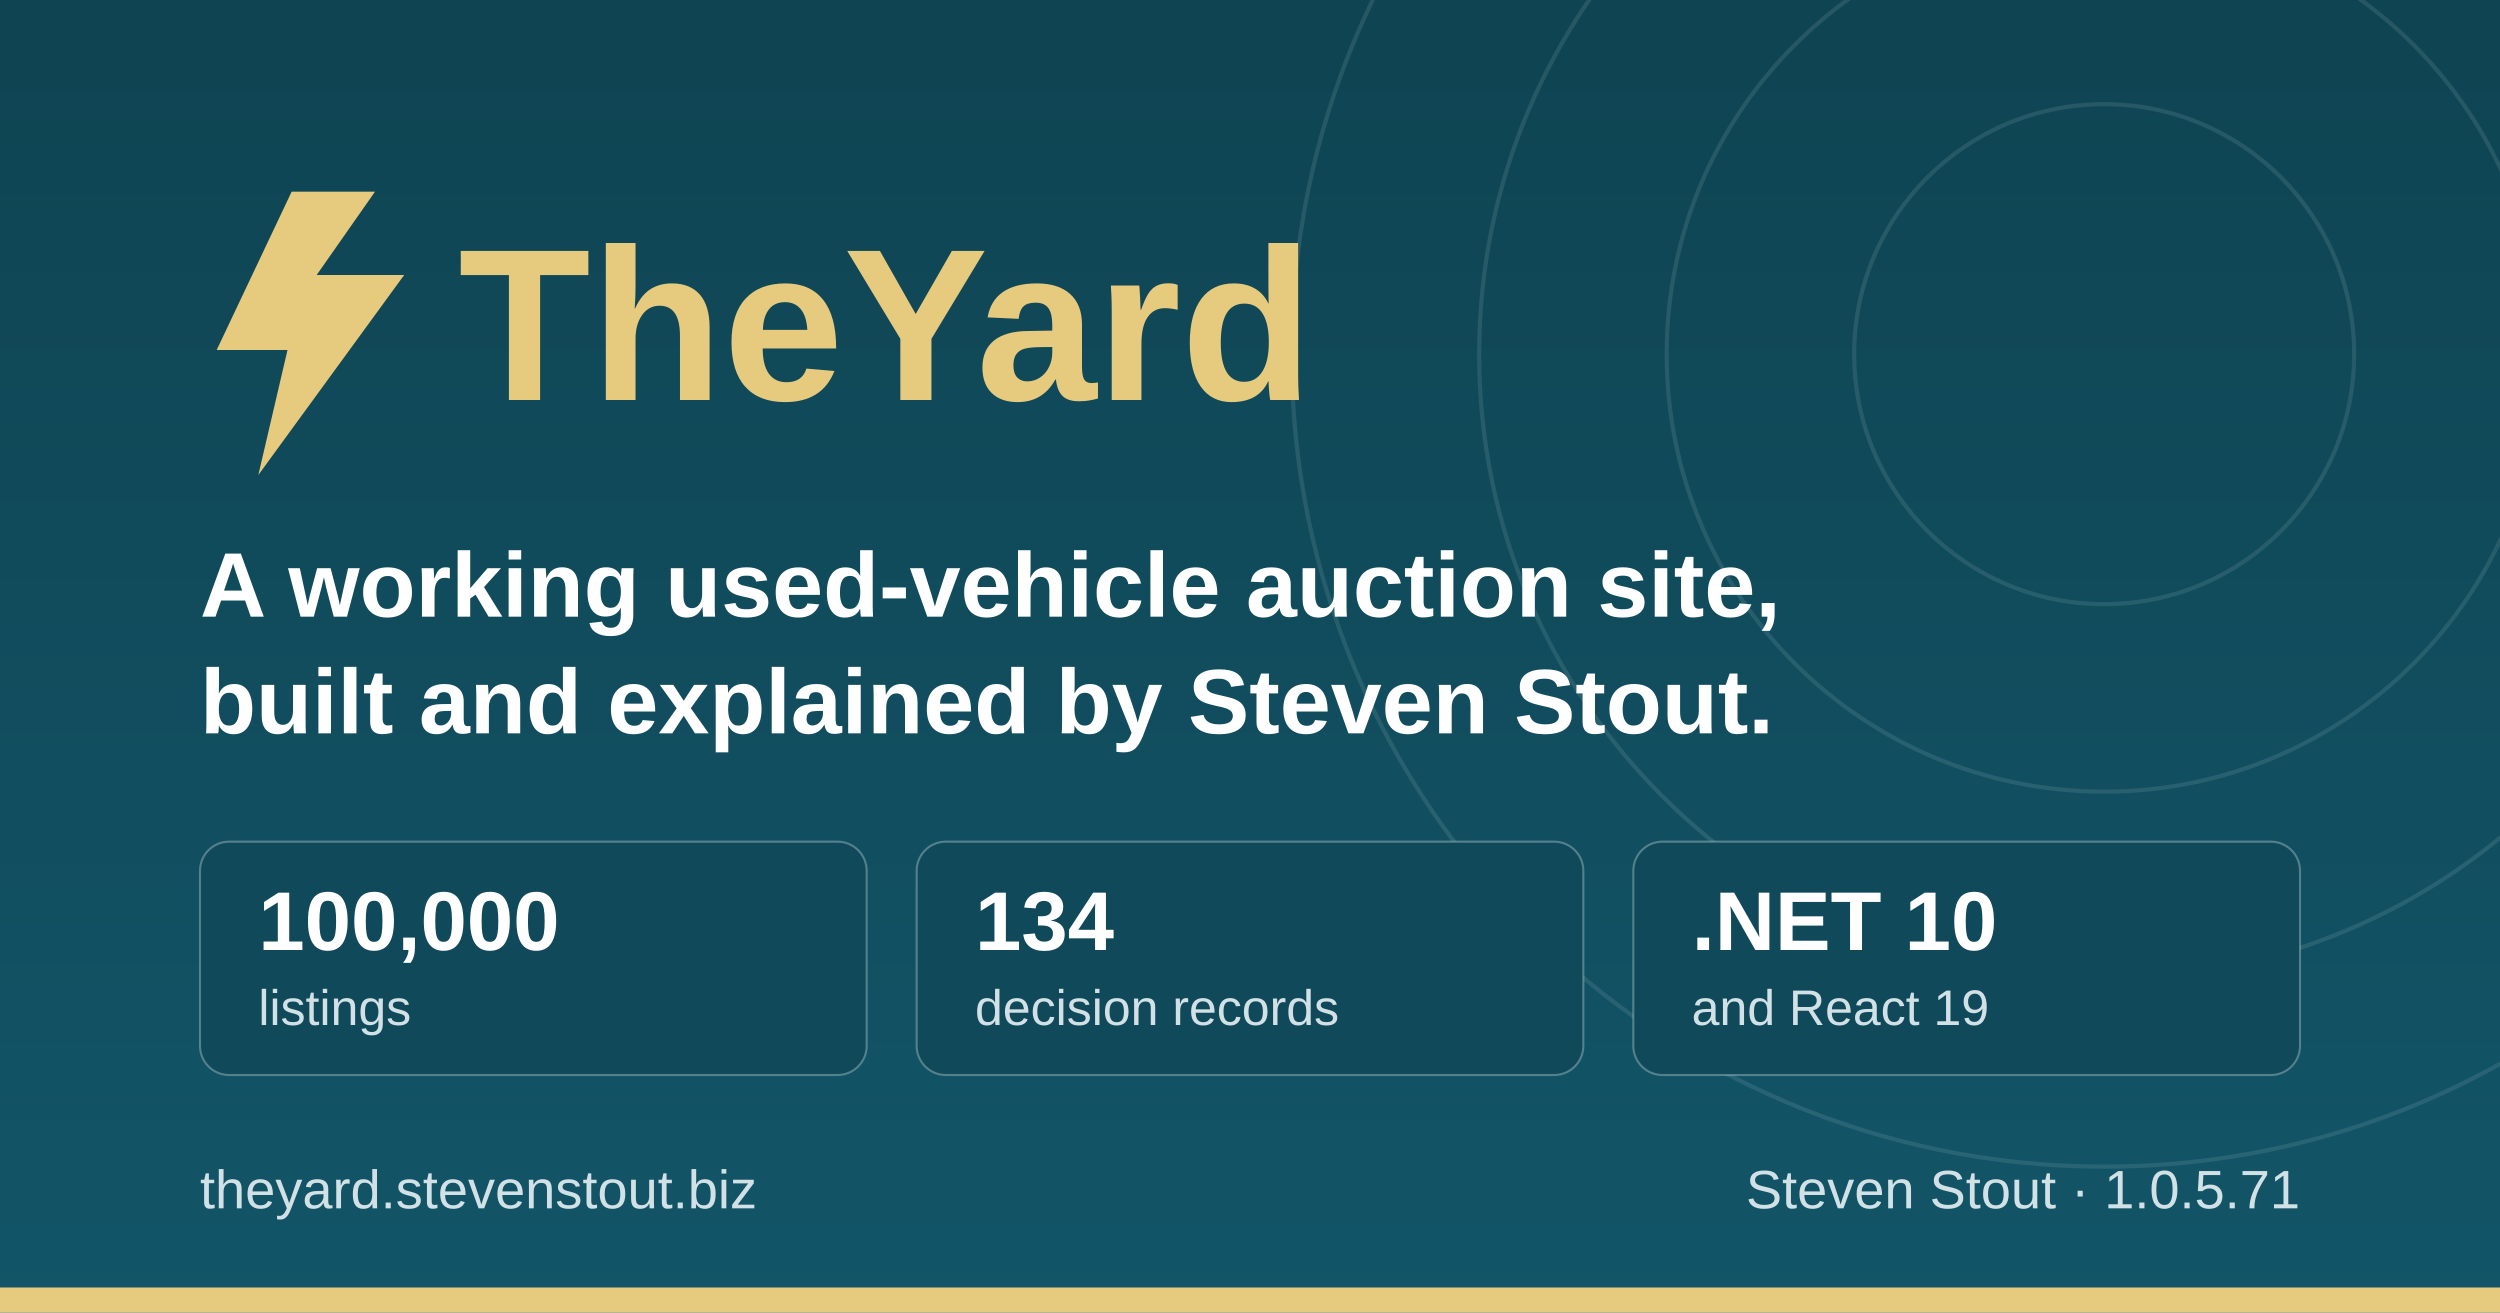
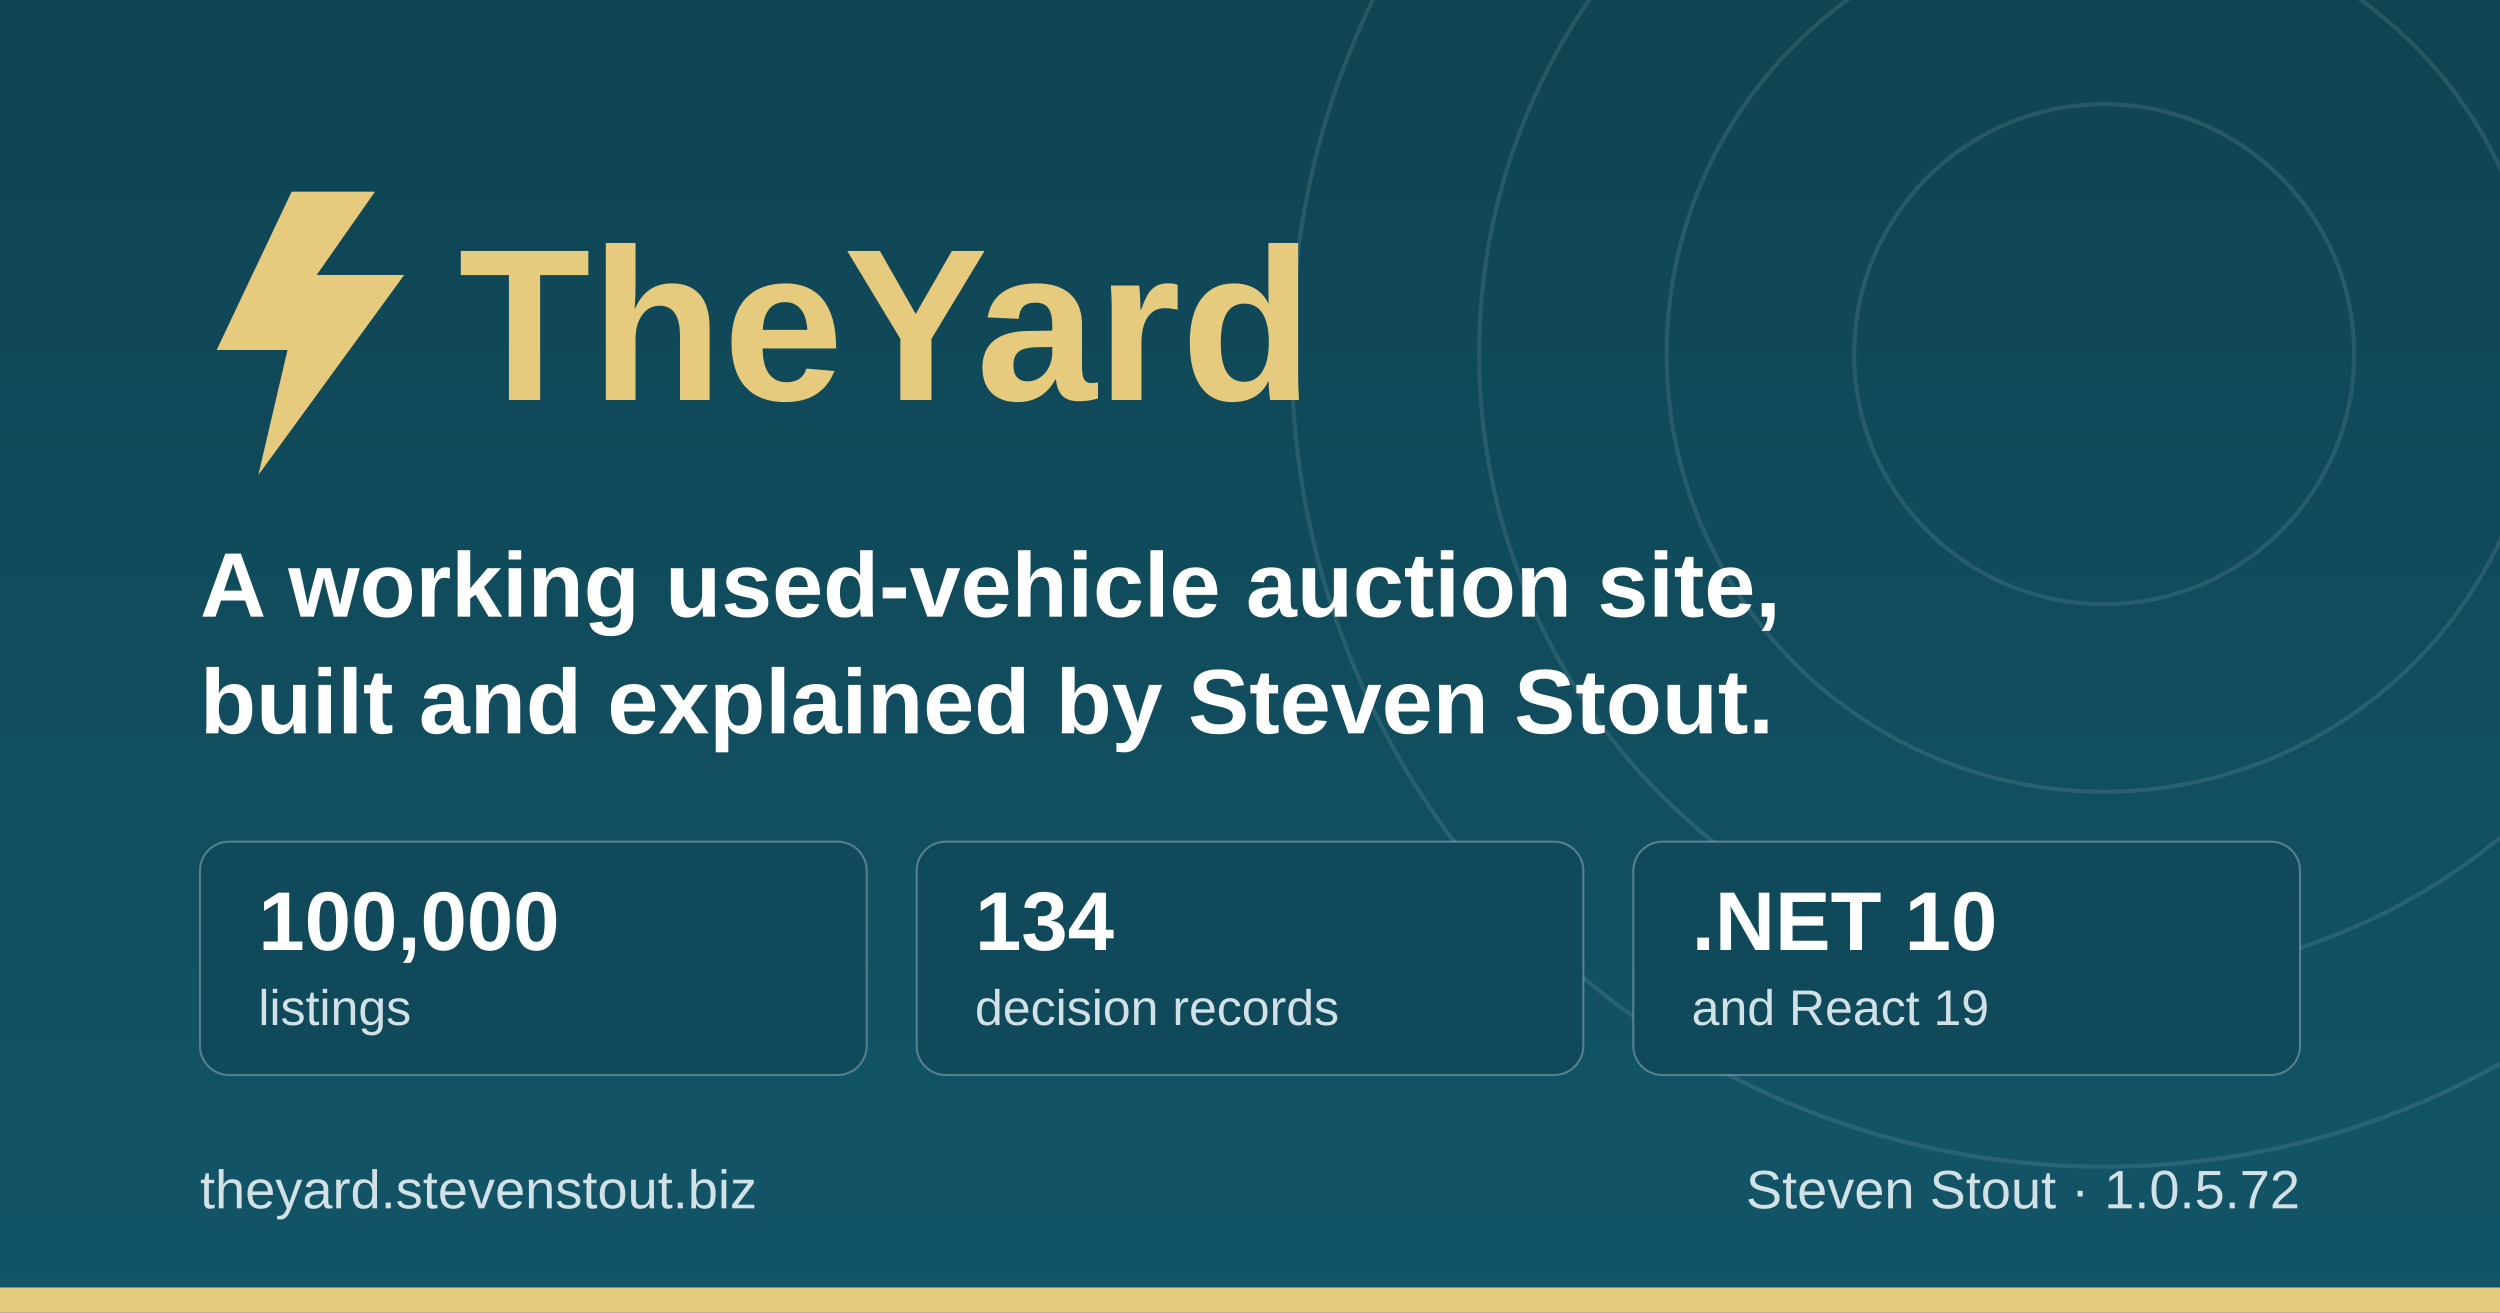
<svg xmlns="http://www.w3.org/2000/svg" width="1200" height="630" viewBox="0 0 1200 630" role="img" aria-label="TheYard, a used-vehicle auction platform, by Steven Stout">
  <defs>
    <linearGradient id="ground" x1="0" y1="0" x2="0" y2="1">
      <stop offset="0" stop-color="#0f4452" />
      <stop offset="1" stop-color="#125568" />
    </linearGradient>
  </defs>
  <rect width="1200" height="630" fill="url(#ground)" />
  <g fill="none" stroke="#d1e1e6" stroke-opacity="0.12" stroke-width="2">
    <circle cx="1010" cy="170" r="120" />
    <circle cx="1010" cy="170" r="210" />
    <circle cx="1010" cy="170" r="300" />
    <circle cx="1010" cy="170" r="390" />
  </g>
  <rect x="0" y="618" width="1200" height="12" fill="#e6cb7e" />
  <g transform="translate(96, 176)">
    <path d="M44 -84 L8 -8 h34 l-14 60 l70 -96 h-42 l28 -40 z" fill="#e6cb7e" />
    <text x="124" y="16" font-family="IBM Plex Sans, Segoe UI, system-ui, Arial, sans-serif" font-size="104" font-weight="700" fill="#e6cb7e">TheYard</text>
  </g>
  <text x="96" y="296" font-family="IBM Plex Sans, Segoe UI, system-ui, Arial, sans-serif" font-size="44" font-weight="600" fill="#ffffff">A working used-vehicle auction site,</text>
  <text x="96" y="352" font-family="IBM Plex Sans, Segoe UI, system-ui, Arial, sans-serif" font-size="44" font-weight="600" fill="#ffffff">built and explained by Steven Stout.</text>
  <g font-family="IBM Plex Sans, Segoe UI, system-ui, Arial, sans-serif">
    <rect x="96" y="404" width="320" height="112" rx="14" fill="#10495a" stroke="#d1e1e6" stroke-opacity="0.35" />
    <text x="124" y="456" font-size="40" font-weight="700" fill="#ffffff">100,000</text>
    <text x="124" y="492" font-size="24" font-weight="500" fill="#d1e1e6">listings</text>
    <rect x="440" y="404" width="320" height="112" rx="14" fill="#10495a" stroke="#d1e1e6" stroke-opacity="0.35" />
    <text x="468" y="456" font-size="40" font-weight="700" fill="#ffffff">134</text>
    <text x="468" y="492" font-size="24" font-weight="500" fill="#d1e1e6">decision records</text>
    <rect x="784" y="404" width="320" height="112" rx="14" fill="#10495a" stroke="#d1e1e6" stroke-opacity="0.35" />
    <text x="812" y="456" font-size="40" font-weight="700" fill="#ffffff">.NET 10</text>
    <text x="812" y="492" font-size="24" font-weight="500" fill="#d1e1e6">and React 19</text>
  </g>
  <text x="96" y="580" font-family="IBM Plex Sans, Segoe UI, system-ui, Arial, sans-serif" font-size="26" font-weight="500" fill="#d1e1e6">theyard.stevenstout.biz</text>
-   <text x="1104" y="580" text-anchor="end" font-family="IBM Plex Sans, Segoe UI, system-ui, Arial, sans-serif" font-size="26" font-weight="500" fill="#d1e1e6">Steven Stout · 1.0.5.71</text>
+   <text x="1104" y="580" text-anchor="end" font-family="IBM Plex Sans, Segoe UI, system-ui, Arial, sans-serif" font-size="26" font-weight="500" fill="#d1e1e6">Steven Stout · 1.0.5.72</text>
</svg>
